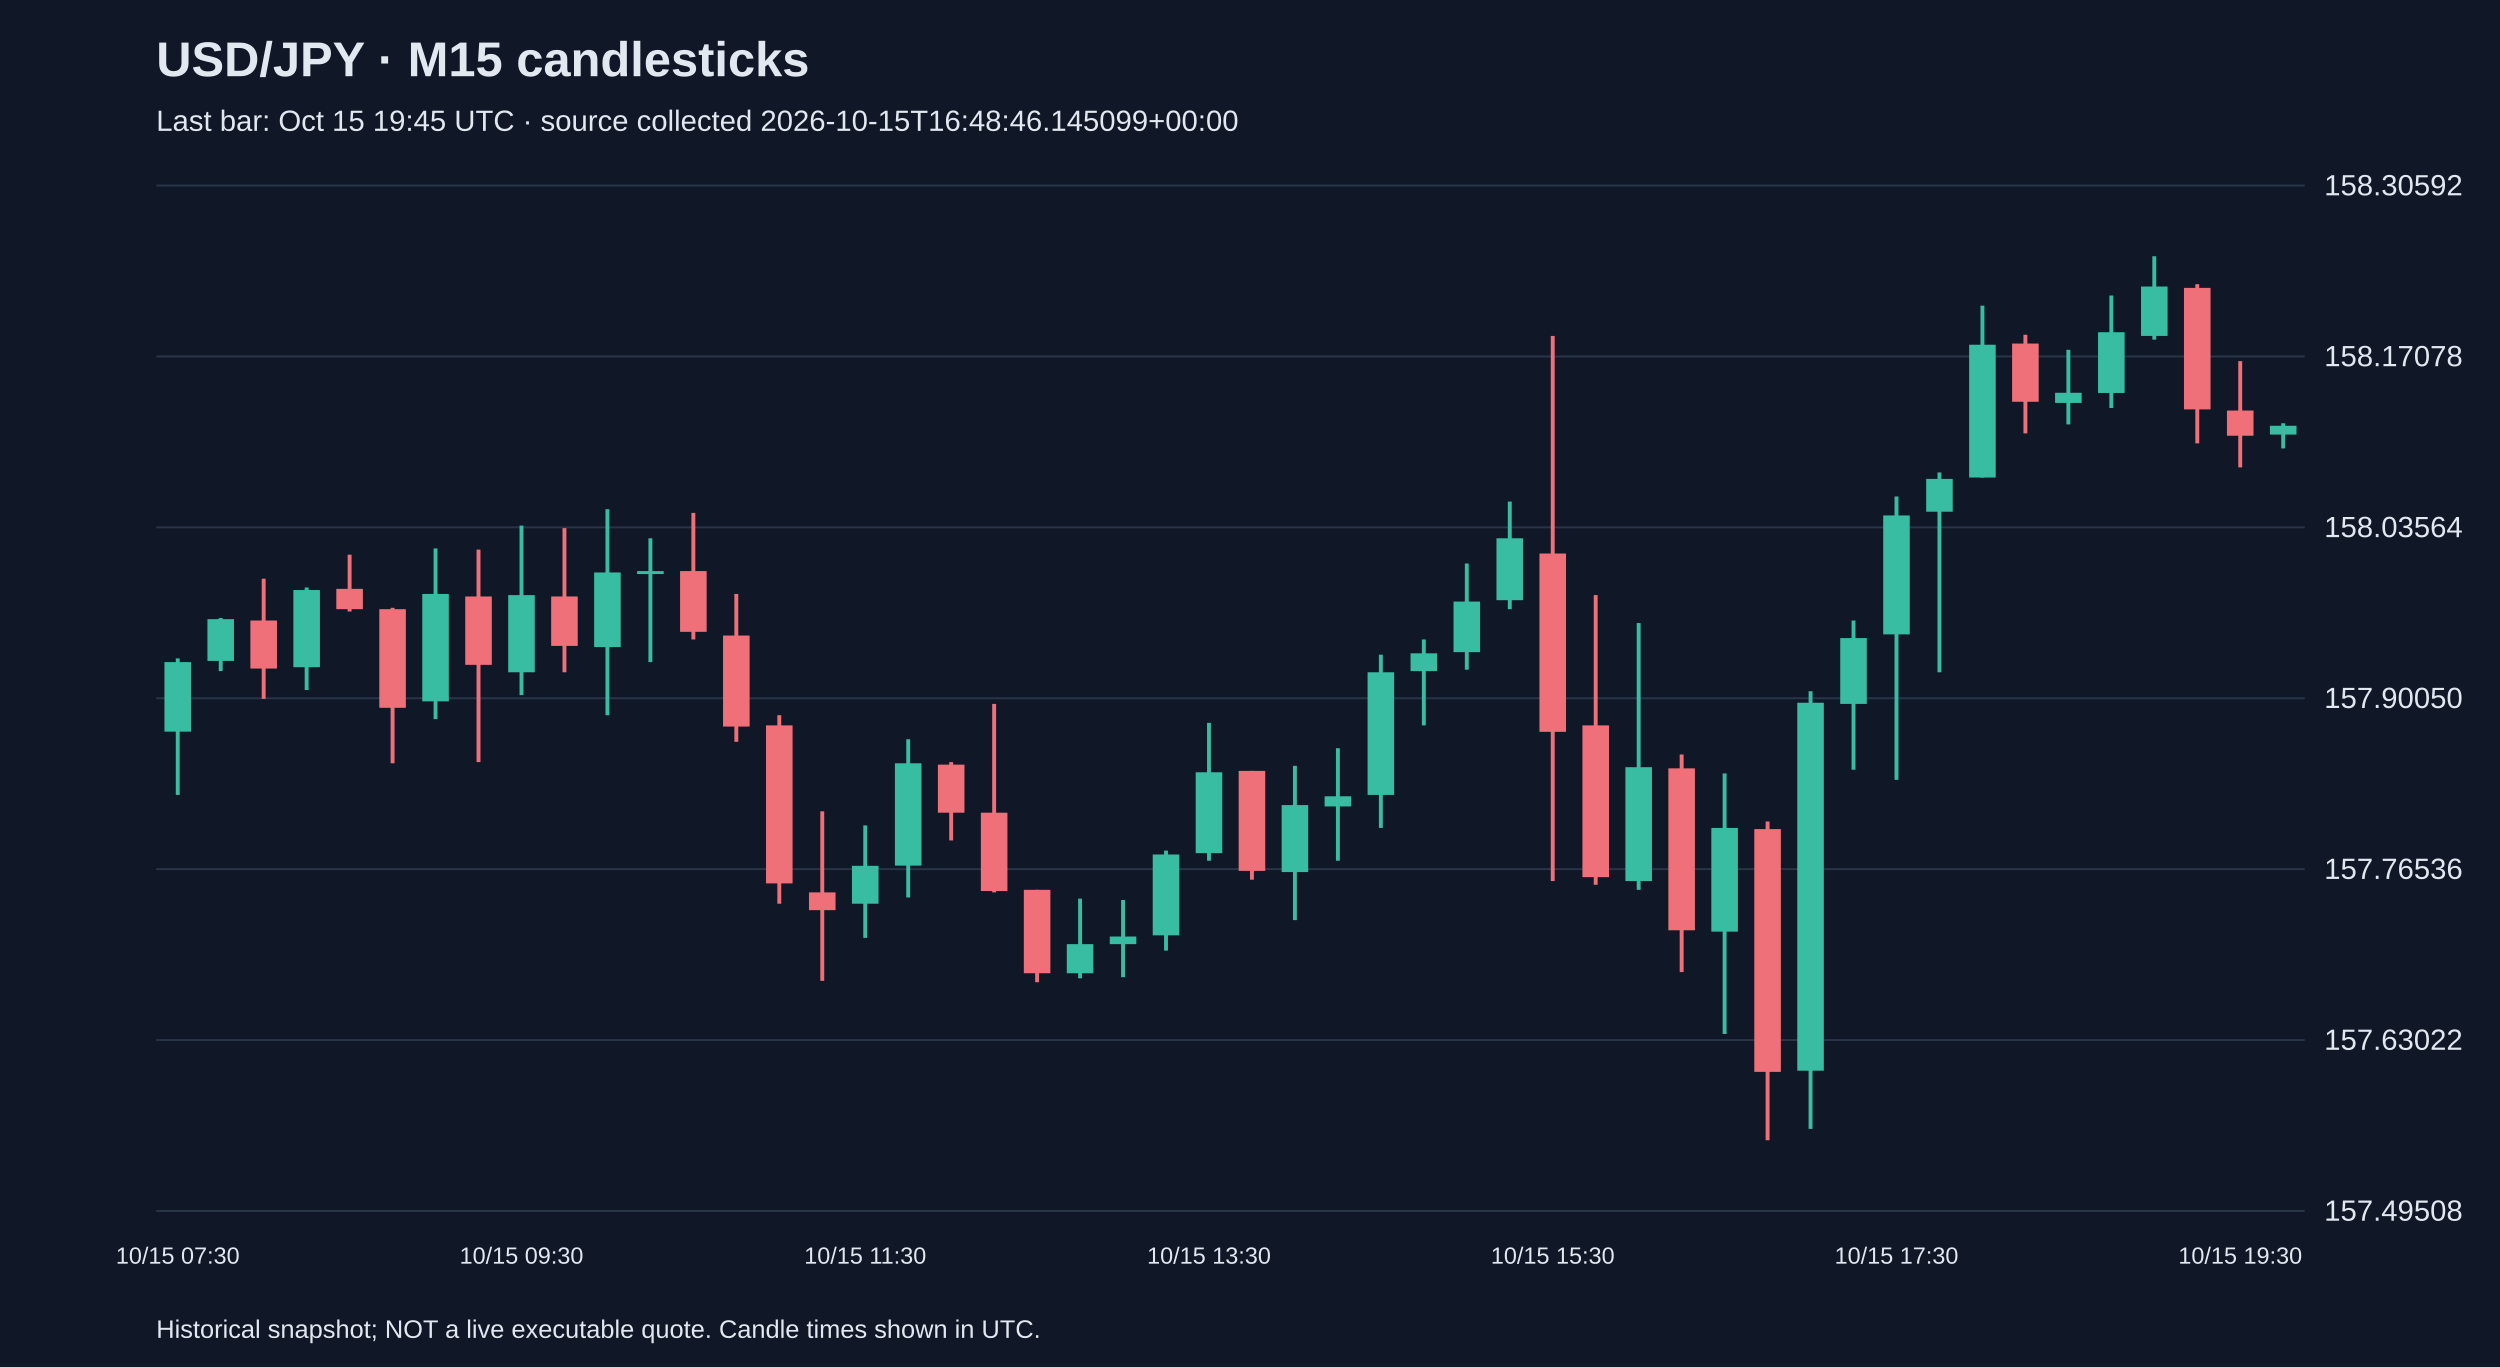
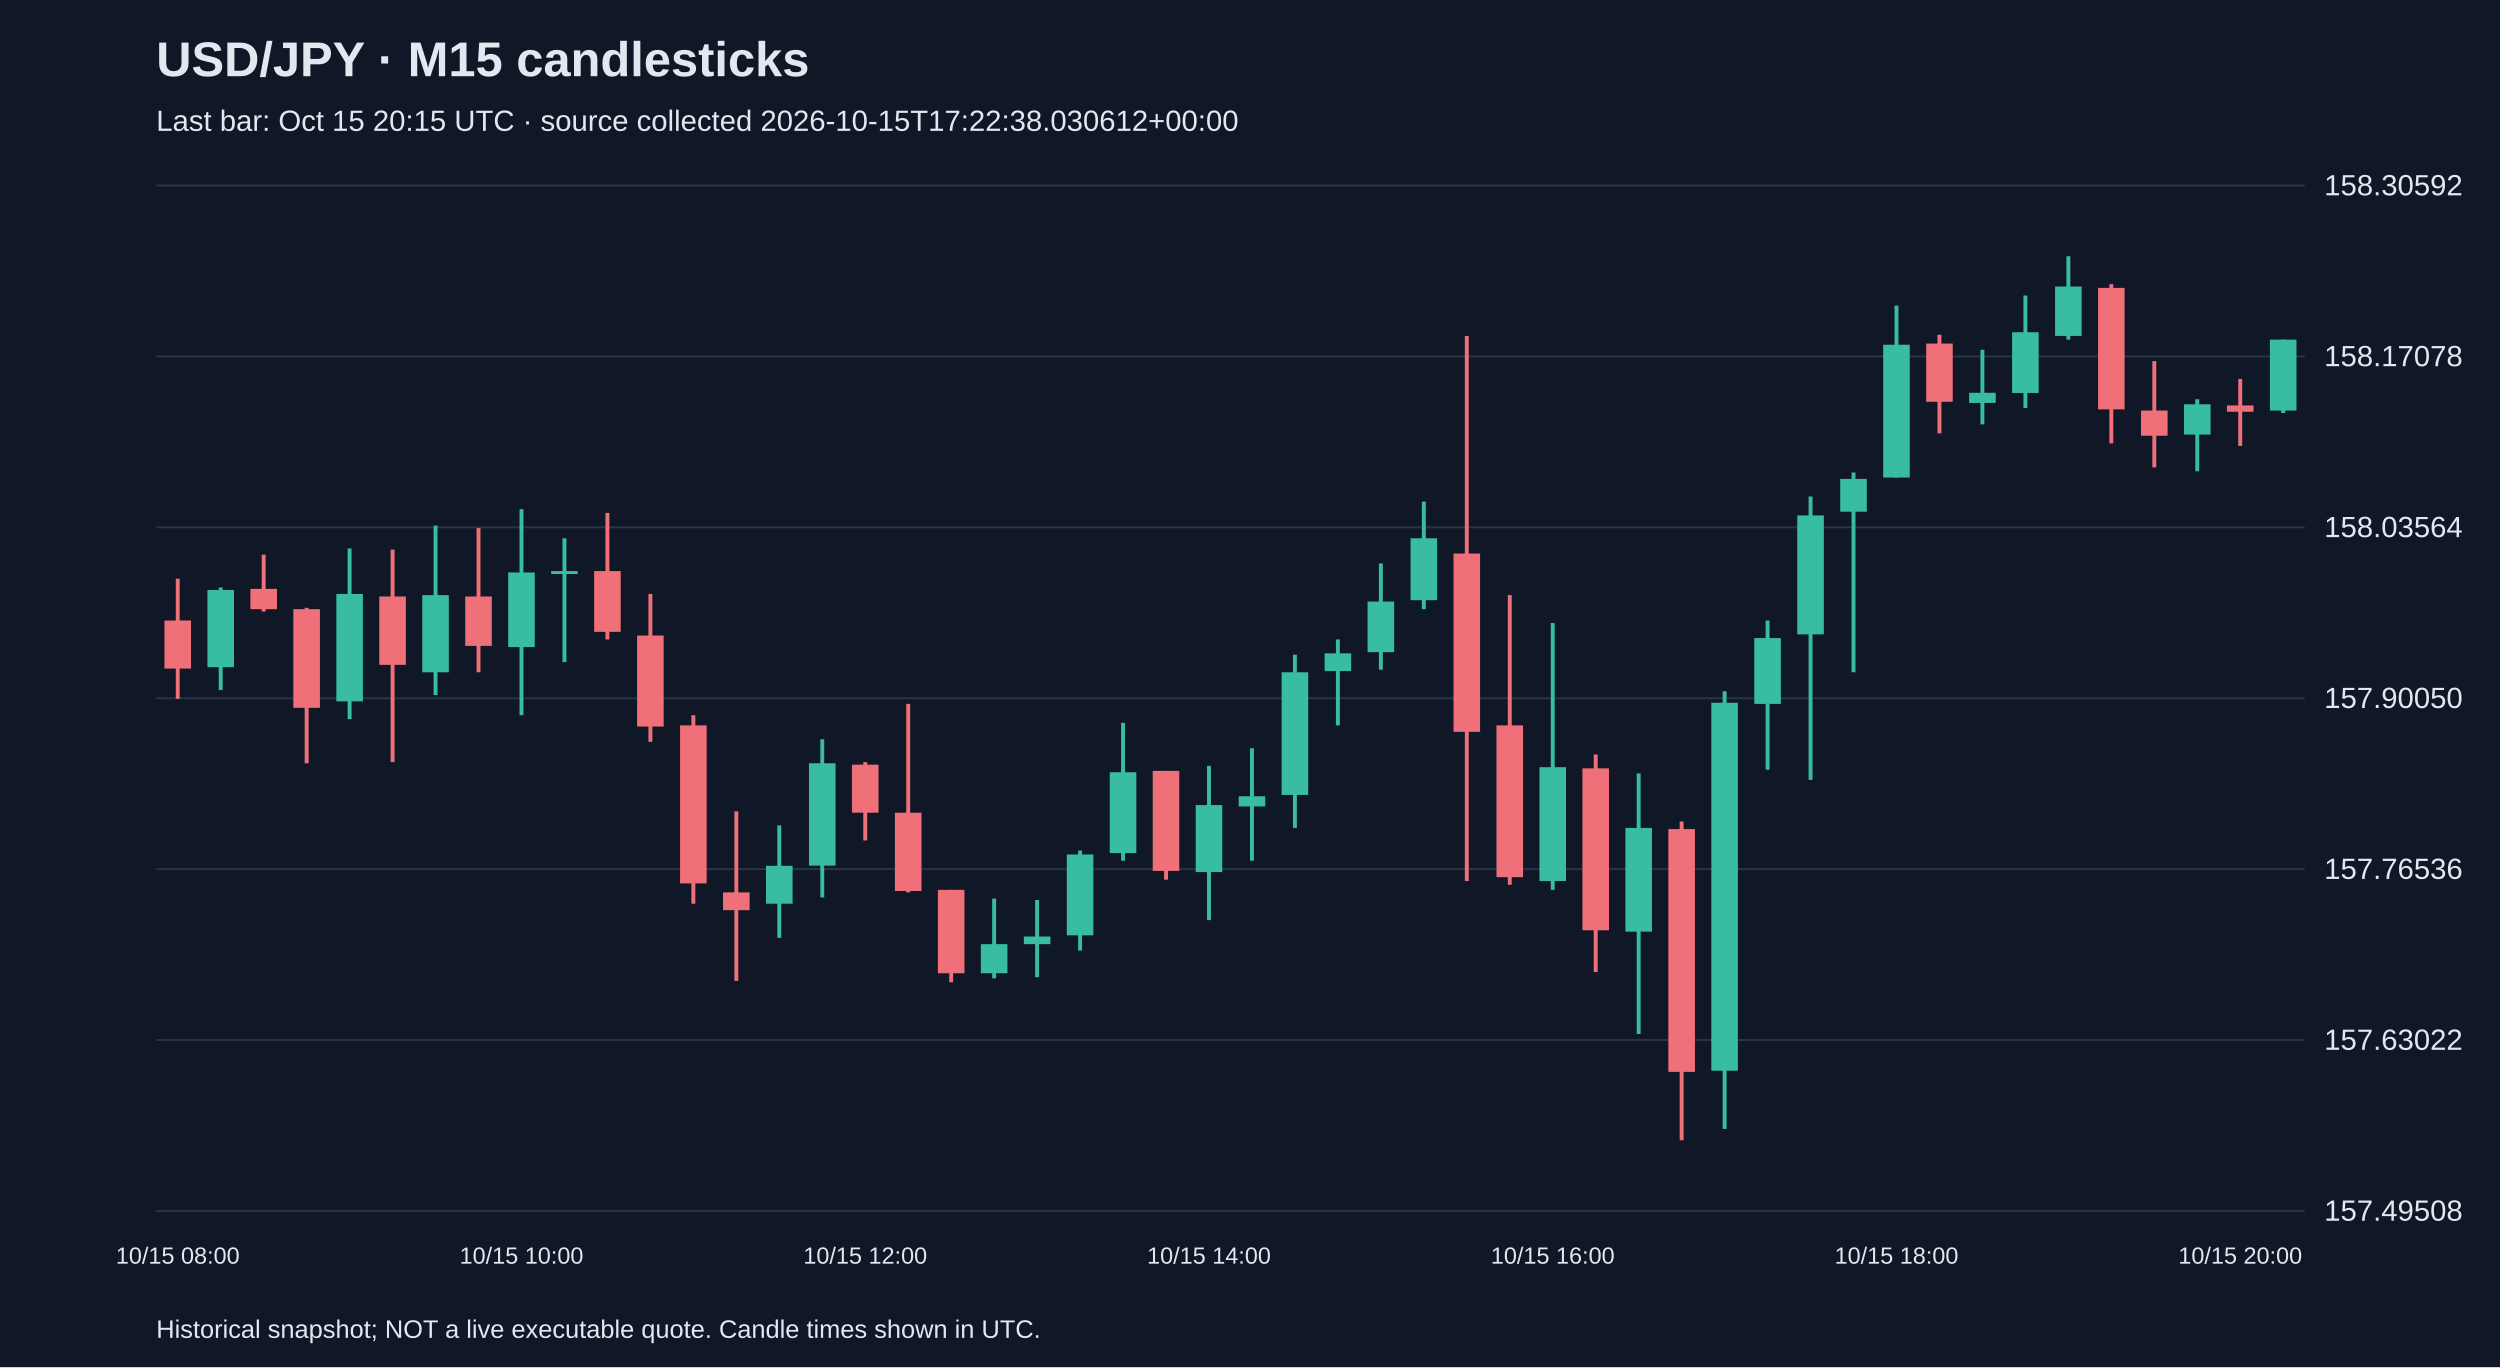
<svg xmlns="http://www.w3.org/2000/svg" viewBox="0 0 1280 700">
  <rect width="100%" height="100%" fill="#101827" />
  <style>text{font-family:Arial,sans-serif;fill:#e2e8f0}</style>
  <text x="80" y="39" font-size="25" font-weight="bold">USD/JPY · M15 candlesticks</text>
-   <text x="80" y="67" font-size="15" fill="#a6b1c5">Last bar: Oct 15 19:45 UTC · source collected 2026-10-15T16:48:46.145099+00:00</text>
+   <text x="80" y="67" font-size="15" fill="#a6b1c5">Last bar: Oct 15 20:15 UTC · source collected 2026-10-15T17:22:38.030612+00:00</text>
  <line x1="80" y1="620.0" x2="1180" y2="620.0" stroke="#283548" />
  <text x="1190" y="625.0" font-size="15">157.49508</text>
  <line x1="80" y1="532.5" x2="1180" y2="532.5" stroke="#283548" />
  <text x="1190" y="537.5" font-size="15">157.63022</text>
  <line x1="80" y1="445.0" x2="1180" y2="445.0" stroke="#283548" />
  <text x="1190" y="450.0" font-size="15">157.76536</text>
  <line x1="80" y1="357.5" x2="1180" y2="357.5" stroke="#283548" />
  <text x="1190" y="362.5" font-size="15">157.90050</text>
  <line x1="80" y1="270.0" x2="1180" y2="270.0" stroke="#283548" />
  <text x="1190" y="275.0" font-size="15">158.03564</text>
  <line x1="80" y1="182.5" x2="1180" y2="182.5" stroke="#283548" />
  <text x="1190" y="187.5" font-size="15">158.17078</text>
  <line x1="80" y1="95.0" x2="1180" y2="95.0" stroke="#283548" />
  <text x="1190" y="100.0" font-size="15">158.30592</text>
-   <line x1="91.0" y1="337.1" x2="91.0" y2="407.0" stroke="#38bca2" stroke-width="2" />
-   <rect x="84.2" y="339.0" width="13.6" height="35.6" fill="#38bca2" />
-   <text x="91.0" y="647" text-anchor="middle" font-size="12">10/15 07:30</text>
-   <line x1="113.0" y1="316.4" x2="113.0" y2="343.6" stroke="#38bca2" stroke-width="2" />
-   <rect x="106.2" y="317.0" width="13.6" height="21.4" fill="#38bca2" />
-   <line x1="135.0" y1="296.3" x2="135.0" y2="357.8" stroke="#f07079" stroke-width="2" />
-   <rect x="128.2" y="317.7" width="13.6" height="24.6" fill="#f07079" />
-   <line x1="157.0" y1="300.8" x2="157.0" y2="353.3" stroke="#38bca2" stroke-width="2" />
-   <rect x="150.2" y="302.1" width="13.6" height="39.5" fill="#38bca2" />
-   <line x1="179.0" y1="284.0" x2="179.0" y2="313.1" stroke="#f07079" stroke-width="2" />
-   <rect x="172.2" y="301.5" width="13.6" height="10.4" fill="#f07079" />
-   <line x1="201.0" y1="311.2" x2="201.0" y2="390.8" stroke="#f07079" stroke-width="2" />
-   <rect x="194.2" y="311.9" width="13.6" height="50.5" fill="#f07079" />
-   <line x1="223.0" y1="280.8" x2="223.0" y2="368.2" stroke="#38bca2" stroke-width="2" />
-   <rect x="216.2" y="304.1" width="13.6" height="55.0" fill="#38bca2" />
-   <line x1="245.0" y1="281.4" x2="245.0" y2="390.2" stroke="#f07079" stroke-width="2" />
-   <rect x="238.2" y="305.4" width="13.6" height="35.0" fill="#f07079" />
-   <line x1="267.0" y1="269.1" x2="267.0" y2="355.9" stroke="#38bca2" stroke-width="2" />
-   <rect x="260.2" y="304.7" width="13.6" height="39.5" fill="#38bca2" />
-   <text x="267.0" y="647" text-anchor="middle" font-size="12">10/15 09:30</text>
-   <line x1="289.0" y1="270.4" x2="289.0" y2="344.2" stroke="#f07079" stroke-width="2" />
-   <rect x="282.2" y="305.4" width="13.6" height="25.3" fill="#f07079" />
-   <line x1="311.0" y1="260.7" x2="311.0" y2="366.2" stroke="#38bca2" stroke-width="2" />
-   <rect x="304.2" y="293.1" width="13.6" height="38.2" fill="#38bca2" />
-   <line x1="333.0" y1="275.6" x2="333.0" y2="339.0" stroke="#38bca2" stroke-width="2" />
-   <rect x="326.2" y="292.4" width="13.6" height="1.5" fill="#38bca2" />
-   <line x1="355.0" y1="262.6" x2="355.0" y2="327.4" stroke="#f07079" stroke-width="2" />
-   <rect x="348.2" y="292.4" width="13.6" height="31.1" fill="#f07079" />
-   <line x1="377.0" y1="304.1" x2="377.0" y2="379.8" stroke="#f07079" stroke-width="2" />
-   <rect x="370.2" y="325.4" width="13.6" height="46.6" fill="#f07079" />
-   <line x1="399.0" y1="366.2" x2="399.0" y2="462.7" stroke="#f07079" stroke-width="2" />
-   <rect x="392.2" y="371.4" width="13.6" height="80.9" fill="#f07079" />
-   <line x1="421.0" y1="415.4" x2="421.0" y2="502.2" stroke="#f07079" stroke-width="2" />
-   <rect x="414.2" y="456.9" width="13.6" height="9.1" fill="#f07079" />
-   <line x1="443.0" y1="422.6" x2="443.0" y2="480.2" stroke="#38bca2" stroke-width="2" />
-   <rect x="436.2" y="443.3" width="13.6" height="19.4" fill="#38bca2" />
-   <text x="443.0" y="647" text-anchor="middle" font-size="12">10/15 11:30</text>
-   <line x1="465.0" y1="378.5" x2="465.0" y2="459.5" stroke="#38bca2" stroke-width="2" />
-   <rect x="458.2" y="390.8" width="13.6" height="52.4" fill="#38bca2" />
-   <line x1="487.0" y1="390.2" x2="487.0" y2="430.3" stroke="#f07079" stroke-width="2" />
-   <rect x="480.2" y="391.5" width="13.6" height="24.6" fill="#f07079" />
-   <line x1="509.0" y1="360.4" x2="509.0" y2="456.9" stroke="#f07079" stroke-width="2" />
-   <rect x="502.2" y="416.1" width="13.6" height="40.1" fill="#f07079" />
-   <line x1="531.0" y1="455.6" x2="531.0" y2="502.9" stroke="#f07079" stroke-width="2" />
-   <rect x="524.2" y="455.6" width="13.6" height="42.7" fill="#f07079" />
-   <line x1="553.0" y1="460.1" x2="553.0" y2="500.9" stroke="#38bca2" stroke-width="2" />
-   <rect x="546.2" y="483.4" width="13.6" height="14.9" fill="#38bca2" />
-   <line x1="575.0" y1="460.8" x2="575.0" y2="500.3" stroke="#38bca2" stroke-width="2" />
-   <rect x="568.2" y="479.5" width="13.6" height="3.9" fill="#38bca2" />
-   <line x1="597.0" y1="435.5" x2="597.0" y2="486.7" stroke="#38bca2" stroke-width="2" />
-   <rect x="590.2" y="437.5" width="13.6" height="41.4" fill="#38bca2" />
-   <line x1="619.0" y1="370.1" x2="619.0" y2="440.7" stroke="#38bca2" stroke-width="2" />
-   <rect x="612.2" y="395.4" width="13.6" height="41.4" fill="#38bca2" />
-   <text x="619.0" y="647" text-anchor="middle" font-size="12">10/15 13:30</text>
-   <line x1="641.0" y1="394.7" x2="641.0" y2="450.4" stroke="#f07079" stroke-width="2" />
-   <rect x="634.2" y="394.7" width="13.6" height="51.2" fill="#f07079" />
-   <line x1="663.0" y1="392.1" x2="663.0" y2="471.1" stroke="#38bca2" stroke-width="2" />
-   <rect x="656.2" y="412.2" width="13.6" height="34.3" fill="#38bca2" />
-   <line x1="685.0" y1="383.1" x2="685.0" y2="440.7" stroke="#38bca2" stroke-width="2" />
-   <rect x="678.2" y="407.7" width="13.6" height="5.2" fill="#38bca2" />
-   <line x1="707.0" y1="335.2" x2="707.0" y2="423.9" stroke="#38bca2" stroke-width="2" />
-   <rect x="700.2" y="344.2" width="13.6" height="62.8" fill="#38bca2" />
-   <line x1="729.0" y1="327.4" x2="729.0" y2="371.4" stroke="#38bca2" stroke-width="2" />
-   <rect x="722.2" y="334.5" width="13.6" height="9.1" fill="#38bca2" />
-   <line x1="751.0" y1="288.5" x2="751.0" y2="342.9" stroke="#38bca2" stroke-width="2" />
-   <rect x="744.2" y="308.0" width="13.6" height="25.9" fill="#38bca2" />
-   <line x1="773.0" y1="256.8" x2="773.0" y2="311.9" stroke="#38bca2" stroke-width="2" />
-   <rect x="766.2" y="275.6" width="13.6" height="31.7" fill="#38bca2" />
-   <line x1="795.0" y1="172.0" x2="795.0" y2="451.1" stroke="#f07079" stroke-width="2" />
-   <rect x="788.2" y="283.4" width="13.6" height="91.3" fill="#f07079" />
-   <text x="795.0" y="647" text-anchor="middle" font-size="12">10/15 15:30</text>
-   <line x1="817.0" y1="304.7" x2="817.0" y2="453.0" stroke="#f07079" stroke-width="2" />
-   <rect x="810.2" y="371.4" width="13.6" height="77.7" fill="#f07079" />
-   <line x1="839.0" y1="319.0" x2="839.0" y2="455.6" stroke="#38bca2" stroke-width="2" />
-   <rect x="832.2" y="392.8" width="13.6" height="58.3" fill="#38bca2" />
-   <line x1="861.0" y1="386.3" x2="861.0" y2="497.7" stroke="#f07079" stroke-width="2" />
-   <rect x="854.2" y="393.4" width="13.6" height="82.9" fill="#f07079" />
-   <line x1="883.0" y1="396.0" x2="883.0" y2="529.4" stroke="#38bca2" stroke-width="2" />
-   <rect x="876.2" y="423.9" width="13.6" height="53.1" fill="#38bca2" />
-   <line x1="905.0" y1="420.6" x2="905.0" y2="583.8" stroke="#f07079" stroke-width="2" />
-   <rect x="898.2" y="424.5" width="13.6" height="124.3" fill="#f07079" />
-   <line x1="927.0" y1="353.9" x2="927.0" y2="578.0" stroke="#38bca2" stroke-width="2" />
-   <rect x="920.2" y="359.8" width="13.6" height="188.4" fill="#38bca2" />
-   <line x1="949.0" y1="317.7" x2="949.0" y2="394.1" stroke="#38bca2" stroke-width="2" />
-   <rect x="942.2" y="326.7" width="13.6" height="33.7" fill="#38bca2" />
-   <line x1="971.0" y1="254.2" x2="971.0" y2="399.3" stroke="#38bca2" stroke-width="2" />
-   <rect x="964.2" y="263.9" width="13.6" height="60.9" fill="#38bca2" />
-   <text x="971.0" y="647" text-anchor="middle" font-size="12">10/15 17:30</text>
-   <line x1="993.0" y1="241.9" x2="993.0" y2="344.2" stroke="#38bca2" stroke-width="2" />
-   <rect x="986.2" y="245.2" width="13.6" height="16.8" fill="#38bca2" />
-   <line x1="1015.0" y1="156.5" x2="1015.0" y2="244.5" stroke="#38bca2" stroke-width="2" />
-   <rect x="1008.2" y="176.5" width="13.6" height="68.0" fill="#38bca2" />
-   <line x1="1037.0" y1="171.4" x2="1037.0" y2="221.9" stroke="#f07079" stroke-width="2" />
-   <rect x="1030.2" y="175.9" width="13.6" height="29.8" fill="#f07079" />
-   <line x1="1059.0" y1="179.1" x2="1059.0" y2="217.3" stroke="#38bca2" stroke-width="2" />
-   <rect x="1052.2" y="201.1" width="13.6" height="5.2" fill="#38bca2" />
-   <line x1="1081.0" y1="151.3" x2="1081.0" y2="208.9" stroke="#38bca2" stroke-width="2" />
-   <rect x="1074.2" y="170.1" width="13.6" height="31.1" fill="#38bca2" />
-   <line x1="1103.0" y1="131.2" x2="1103.0" y2="173.9" stroke="#38bca2" stroke-width="2" />
-   <rect x="1096.2" y="146.7" width="13.6" height="25.3" fill="#38bca2" />
-   <line x1="1125.0" y1="145.5" x2="1125.0" y2="227.0" stroke="#f07079" stroke-width="2" />
-   <rect x="1118.2" y="147.4" width="13.6" height="62.2" fill="#f07079" />
-   <line x1="1147.0" y1="184.9" x2="1147.0" y2="239.3" stroke="#f07079" stroke-width="2" />
-   <rect x="1140.2" y="210.2" width="13.6" height="12.9" fill="#f07079" />
-   <text x="1147.0" y="647" text-anchor="middle" font-size="12">10/15 19:30</text>
-   <line x1="1169.0" y1="216.7" x2="1169.0" y2="229.6" stroke="#38bca2" stroke-width="2" />
-   <rect x="1162.2" y="218.0" width="13.6" height="4.5" fill="#38bca2" />
+   <line x1="91.0" y1="296.3" x2="91.0" y2="357.8" stroke="#f07079" stroke-width="2" />
+   <rect x="84.2" y="317.7" width="13.6" height="24.6" fill="#f07079" />
+   <text x="91.0" y="647" text-anchor="middle" font-size="12">10/15 08:00</text>
+   <line x1="113.0" y1="300.8" x2="113.0" y2="353.3" stroke="#38bca2" stroke-width="2" />
+   <rect x="106.2" y="302.1" width="13.6" height="39.5" fill="#38bca2" />
+   <line x1="135.0" y1="284.0" x2="135.0" y2="313.1" stroke="#f07079" stroke-width="2" />
+   <rect x="128.2" y="301.5" width="13.6" height="10.4" fill="#f07079" />
+   <line x1="157.0" y1="311.2" x2="157.0" y2="390.8" stroke="#f07079" stroke-width="2" />
+   <rect x="150.2" y="311.9" width="13.6" height="50.5" fill="#f07079" />
+   <line x1="179.0" y1="280.8" x2="179.0" y2="368.2" stroke="#38bca2" stroke-width="2" />
+   <rect x="172.2" y="304.1" width="13.6" height="55.0" fill="#38bca2" />
+   <line x1="201.0" y1="281.4" x2="201.0" y2="390.2" stroke="#f07079" stroke-width="2" />
+   <rect x="194.2" y="305.4" width="13.6" height="35.0" fill="#f07079" />
+   <line x1="223.0" y1="269.1" x2="223.0" y2="355.9" stroke="#38bca2" stroke-width="2" />
+   <rect x="216.2" y="304.7" width="13.6" height="39.5" fill="#38bca2" />
+   <line x1="245.0" y1="270.4" x2="245.0" y2="344.2" stroke="#f07079" stroke-width="2" />
+   <rect x="238.2" y="305.4" width="13.6" height="25.3" fill="#f07079" />
+   <line x1="267.0" y1="260.7" x2="267.0" y2="366.2" stroke="#38bca2" stroke-width="2" />
+   <rect x="260.2" y="293.1" width="13.6" height="38.2" fill="#38bca2" />
+   <text x="267.0" y="647" text-anchor="middle" font-size="12">10/15 10:00</text>
+   <line x1="289.0" y1="275.6" x2="289.0" y2="339.0" stroke="#38bca2" stroke-width="2" />
+   <rect x="282.2" y="292.4" width="13.6" height="1.5" fill="#38bca2" />
+   <line x1="311.0" y1="262.6" x2="311.0" y2="327.4" stroke="#f07079" stroke-width="2" />
+   <rect x="304.2" y="292.4" width="13.6" height="31.1" fill="#f07079" />
+   <line x1="333.0" y1="304.1" x2="333.0" y2="379.8" stroke="#f07079" stroke-width="2" />
+   <rect x="326.2" y="325.4" width="13.6" height="46.6" fill="#f07079" />
+   <line x1="355.0" y1="366.2" x2="355.0" y2="462.7" stroke="#f07079" stroke-width="2" />
+   <rect x="348.2" y="371.4" width="13.6" height="80.9" fill="#f07079" />
+   <line x1="377.0" y1="415.4" x2="377.0" y2="502.2" stroke="#f07079" stroke-width="2" />
+   <rect x="370.2" y="456.9" width="13.6" height="9.1" fill="#f07079" />
+   <line x1="399.0" y1="422.6" x2="399.0" y2="480.2" stroke="#38bca2" stroke-width="2" />
+   <rect x="392.2" y="443.3" width="13.6" height="19.4" fill="#38bca2" />
+   <line x1="421.0" y1="378.5" x2="421.0" y2="459.5" stroke="#38bca2" stroke-width="2" />
+   <rect x="414.2" y="390.8" width="13.6" height="52.4" fill="#38bca2" />
+   <line x1="443.0" y1="390.2" x2="443.0" y2="430.3" stroke="#f07079" stroke-width="2" />
+   <rect x="436.2" y="391.5" width="13.6" height="24.6" fill="#f07079" />
+   <text x="443.0" y="647" text-anchor="middle" font-size="12">10/15 12:00</text>
+   <line x1="465.0" y1="360.4" x2="465.0" y2="456.9" stroke="#f07079" stroke-width="2" />
+   <rect x="458.2" y="416.1" width="13.6" height="40.1" fill="#f07079" />
+   <line x1="487.0" y1="455.6" x2="487.0" y2="502.9" stroke="#f07079" stroke-width="2" />
+   <rect x="480.2" y="455.6" width="13.6" height="42.7" fill="#f07079" />
+   <line x1="509.0" y1="460.1" x2="509.0" y2="500.9" stroke="#38bca2" stroke-width="2" />
+   <rect x="502.2" y="483.4" width="13.6" height="14.9" fill="#38bca2" />
+   <line x1="531.0" y1="460.8" x2="531.0" y2="500.3" stroke="#38bca2" stroke-width="2" />
+   <rect x="524.2" y="479.5" width="13.6" height="3.9" fill="#38bca2" />
+   <line x1="553.0" y1="435.5" x2="553.0" y2="486.7" stroke="#38bca2" stroke-width="2" />
+   <rect x="546.2" y="437.5" width="13.6" height="41.4" fill="#38bca2" />
+   <line x1="575.0" y1="370.1" x2="575.0" y2="440.7" stroke="#38bca2" stroke-width="2" />
+   <rect x="568.2" y="395.4" width="13.6" height="41.4" fill="#38bca2" />
+   <line x1="597.0" y1="394.7" x2="597.0" y2="450.4" stroke="#f07079" stroke-width="2" />
+   <rect x="590.2" y="394.7" width="13.6" height="51.2" fill="#f07079" />
+   <line x1="619.0" y1="392.1" x2="619.0" y2="471.1" stroke="#38bca2" stroke-width="2" />
+   <rect x="612.2" y="412.2" width="13.6" height="34.3" fill="#38bca2" />
+   <text x="619.0" y="647" text-anchor="middle" font-size="12">10/15 14:00</text>
+   <line x1="641.0" y1="383.1" x2="641.0" y2="440.7" stroke="#38bca2" stroke-width="2" />
+   <rect x="634.2" y="407.7" width="13.6" height="5.2" fill="#38bca2" />
+   <line x1="663.0" y1="335.2" x2="663.0" y2="423.9" stroke="#38bca2" stroke-width="2" />
+   <rect x="656.2" y="344.2" width="13.6" height="62.8" fill="#38bca2" />
+   <line x1="685.0" y1="327.4" x2="685.0" y2="371.4" stroke="#38bca2" stroke-width="2" />
+   <rect x="678.2" y="334.5" width="13.6" height="9.1" fill="#38bca2" />
+   <line x1="707.0" y1="288.5" x2="707.0" y2="342.9" stroke="#38bca2" stroke-width="2" />
+   <rect x="700.2" y="308.0" width="13.6" height="25.9" fill="#38bca2" />
+   <line x1="729.0" y1="256.8" x2="729.0" y2="311.9" stroke="#38bca2" stroke-width="2" />
+   <rect x="722.2" y="275.6" width="13.6" height="31.7" fill="#38bca2" />
+   <line x1="751.0" y1="172.0" x2="751.0" y2="451.1" stroke="#f07079" stroke-width="2" />
+   <rect x="744.2" y="283.4" width="13.6" height="91.3" fill="#f07079" />
+   <line x1="773.0" y1="304.7" x2="773.0" y2="453.0" stroke="#f07079" stroke-width="2" />
+   <rect x="766.2" y="371.4" width="13.6" height="77.7" fill="#f07079" />
+   <line x1="795.0" y1="319.0" x2="795.0" y2="455.6" stroke="#38bca2" stroke-width="2" />
+   <rect x="788.2" y="392.8" width="13.6" height="58.3" fill="#38bca2" />
+   <text x="795.0" y="647" text-anchor="middle" font-size="12">10/15 16:00</text>
+   <line x1="817.0" y1="386.3" x2="817.0" y2="497.7" stroke="#f07079" stroke-width="2" />
+   <rect x="810.2" y="393.4" width="13.6" height="82.9" fill="#f07079" />
+   <line x1="839.0" y1="396.0" x2="839.0" y2="529.4" stroke="#38bca2" stroke-width="2" />
+   <rect x="832.2" y="423.9" width="13.6" height="53.1" fill="#38bca2" />
+   <line x1="861.0" y1="420.6" x2="861.0" y2="583.8" stroke="#f07079" stroke-width="2" />
+   <rect x="854.2" y="424.5" width="13.6" height="124.3" fill="#f07079" />
+   <line x1="883.0" y1="353.9" x2="883.0" y2="578.0" stroke="#38bca2" stroke-width="2" />
+   <rect x="876.2" y="359.8" width="13.6" height="188.4" fill="#38bca2" />
+   <line x1="905.0" y1="317.7" x2="905.0" y2="394.1" stroke="#38bca2" stroke-width="2" />
+   <rect x="898.2" y="326.7" width="13.6" height="33.7" fill="#38bca2" />
+   <line x1="927.0" y1="254.2" x2="927.0" y2="399.3" stroke="#38bca2" stroke-width="2" />
+   <rect x="920.2" y="263.9" width="13.6" height="60.9" fill="#38bca2" />
+   <line x1="949.0" y1="241.9" x2="949.0" y2="344.2" stroke="#38bca2" stroke-width="2" />
+   <rect x="942.2" y="245.2" width="13.6" height="16.8" fill="#38bca2" />
+   <line x1="971.0" y1="156.5" x2="971.0" y2="244.5" stroke="#38bca2" stroke-width="2" />
+   <rect x="964.2" y="176.5" width="13.6" height="68.0" fill="#38bca2" />
+   <text x="971.0" y="647" text-anchor="middle" font-size="12">10/15 18:00</text>
+   <line x1="993.0" y1="171.4" x2="993.0" y2="221.9" stroke="#f07079" stroke-width="2" />
+   <rect x="986.2" y="175.9" width="13.6" height="29.8" fill="#f07079" />
+   <line x1="1015.0" y1="179.1" x2="1015.0" y2="217.3" stroke="#38bca2" stroke-width="2" />
+   <rect x="1008.2" y="201.1" width="13.6" height="5.2" fill="#38bca2" />
+   <line x1="1037.0" y1="151.3" x2="1037.0" y2="208.9" stroke="#38bca2" stroke-width="2" />
+   <rect x="1030.2" y="170.1" width="13.6" height="31.1" fill="#38bca2" />
+   <line x1="1059.0" y1="131.2" x2="1059.0" y2="173.9" stroke="#38bca2" stroke-width="2" />
+   <rect x="1052.2" y="146.7" width="13.6" height="25.3" fill="#38bca2" />
+   <line x1="1081.0" y1="145.5" x2="1081.0" y2="227.0" stroke="#f07079" stroke-width="2" />
+   <rect x="1074.2" y="147.4" width="13.6" height="62.2" fill="#f07079" />
+   <line x1="1103.0" y1="184.9" x2="1103.0" y2="239.3" stroke="#f07079" stroke-width="2" />
+   <rect x="1096.2" y="210.2" width="13.6" height="12.9" fill="#f07079" />
+   <line x1="1125.0" y1="204.4" x2="1125.0" y2="241.3" stroke="#38bca2" stroke-width="2" />
+   <rect x="1118.2" y="207.0" width="13.6" height="15.5" fill="#38bca2" />
+   <line x1="1147.0" y1="194.0" x2="1147.0" y2="228.3" stroke="#f07079" stroke-width="2" />
+   <rect x="1140.2" y="207.6" width="13.6" height="3.2" fill="#f07079" />
+   <text x="1147.0" y="647" text-anchor="middle" font-size="12">10/15 20:00</text>
+   <line x1="1169.0" y1="173.9" x2="1169.0" y2="211.5" stroke="#38bca2" stroke-width="2" />
+   <rect x="1162.2" y="173.9" width="13.6" height="36.3" fill="#38bca2" />
  <text x="80" y="685" font-size="13">Historical snapshot; NOT a live executable quote. Candle times shown in UTC.</text>
</svg>
